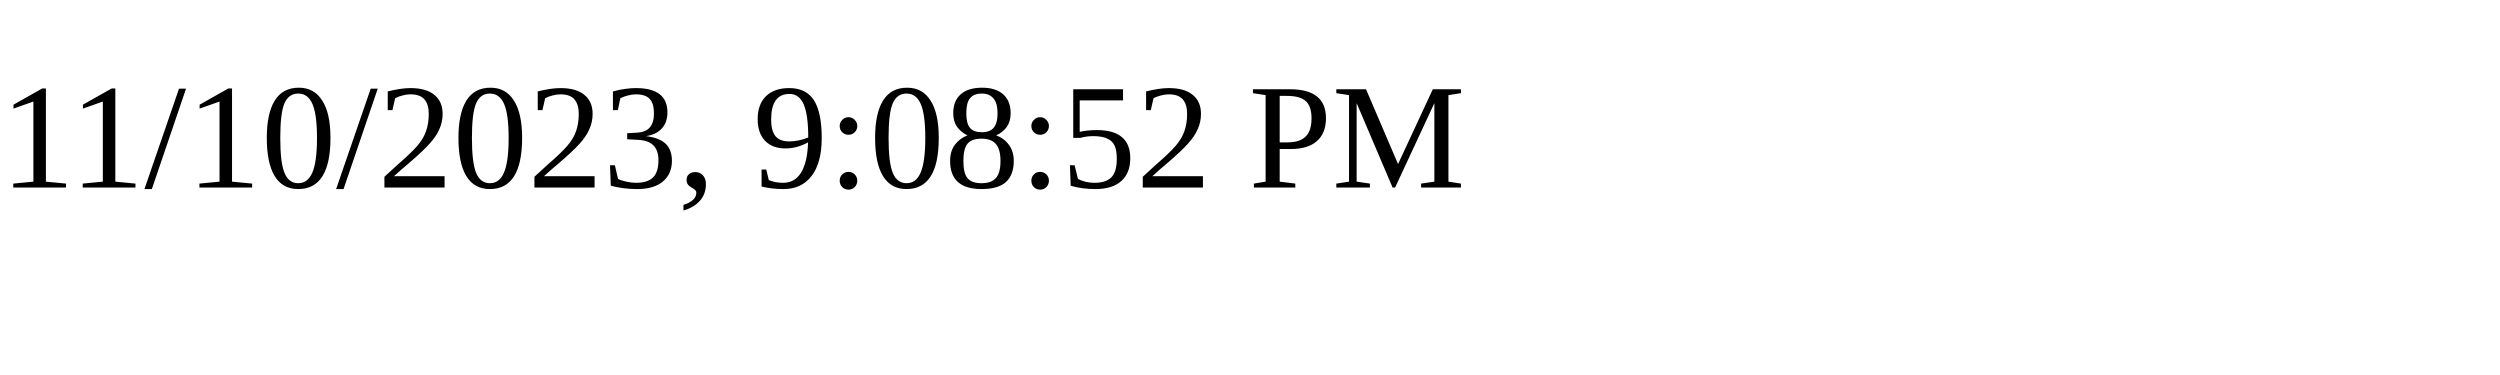
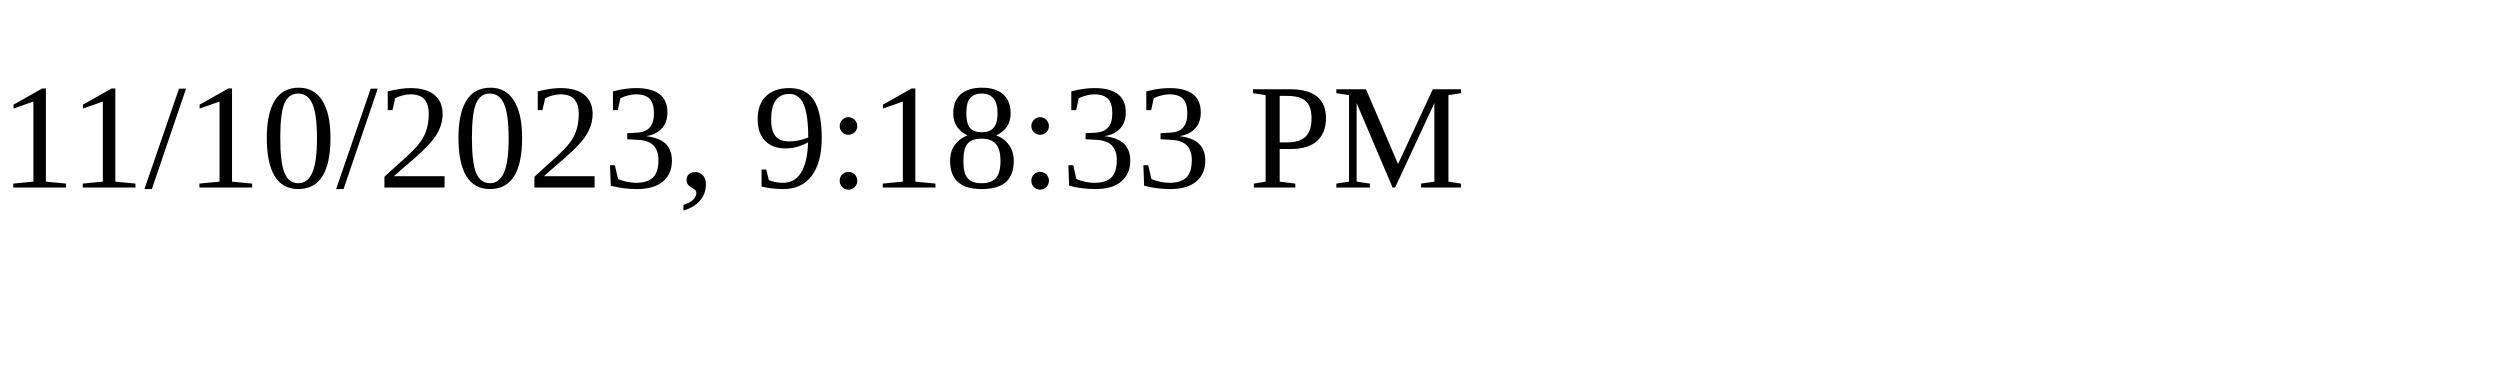
<svg xmlns="http://www.w3.org/2000/svg" height="30" width="200">
-   <text x="0" y="15">11/10/2023, 9:08:52 PM</text>
+   <text x="0" y="15">11/10/2023, 9:18:33 PM</text>
</svg>
